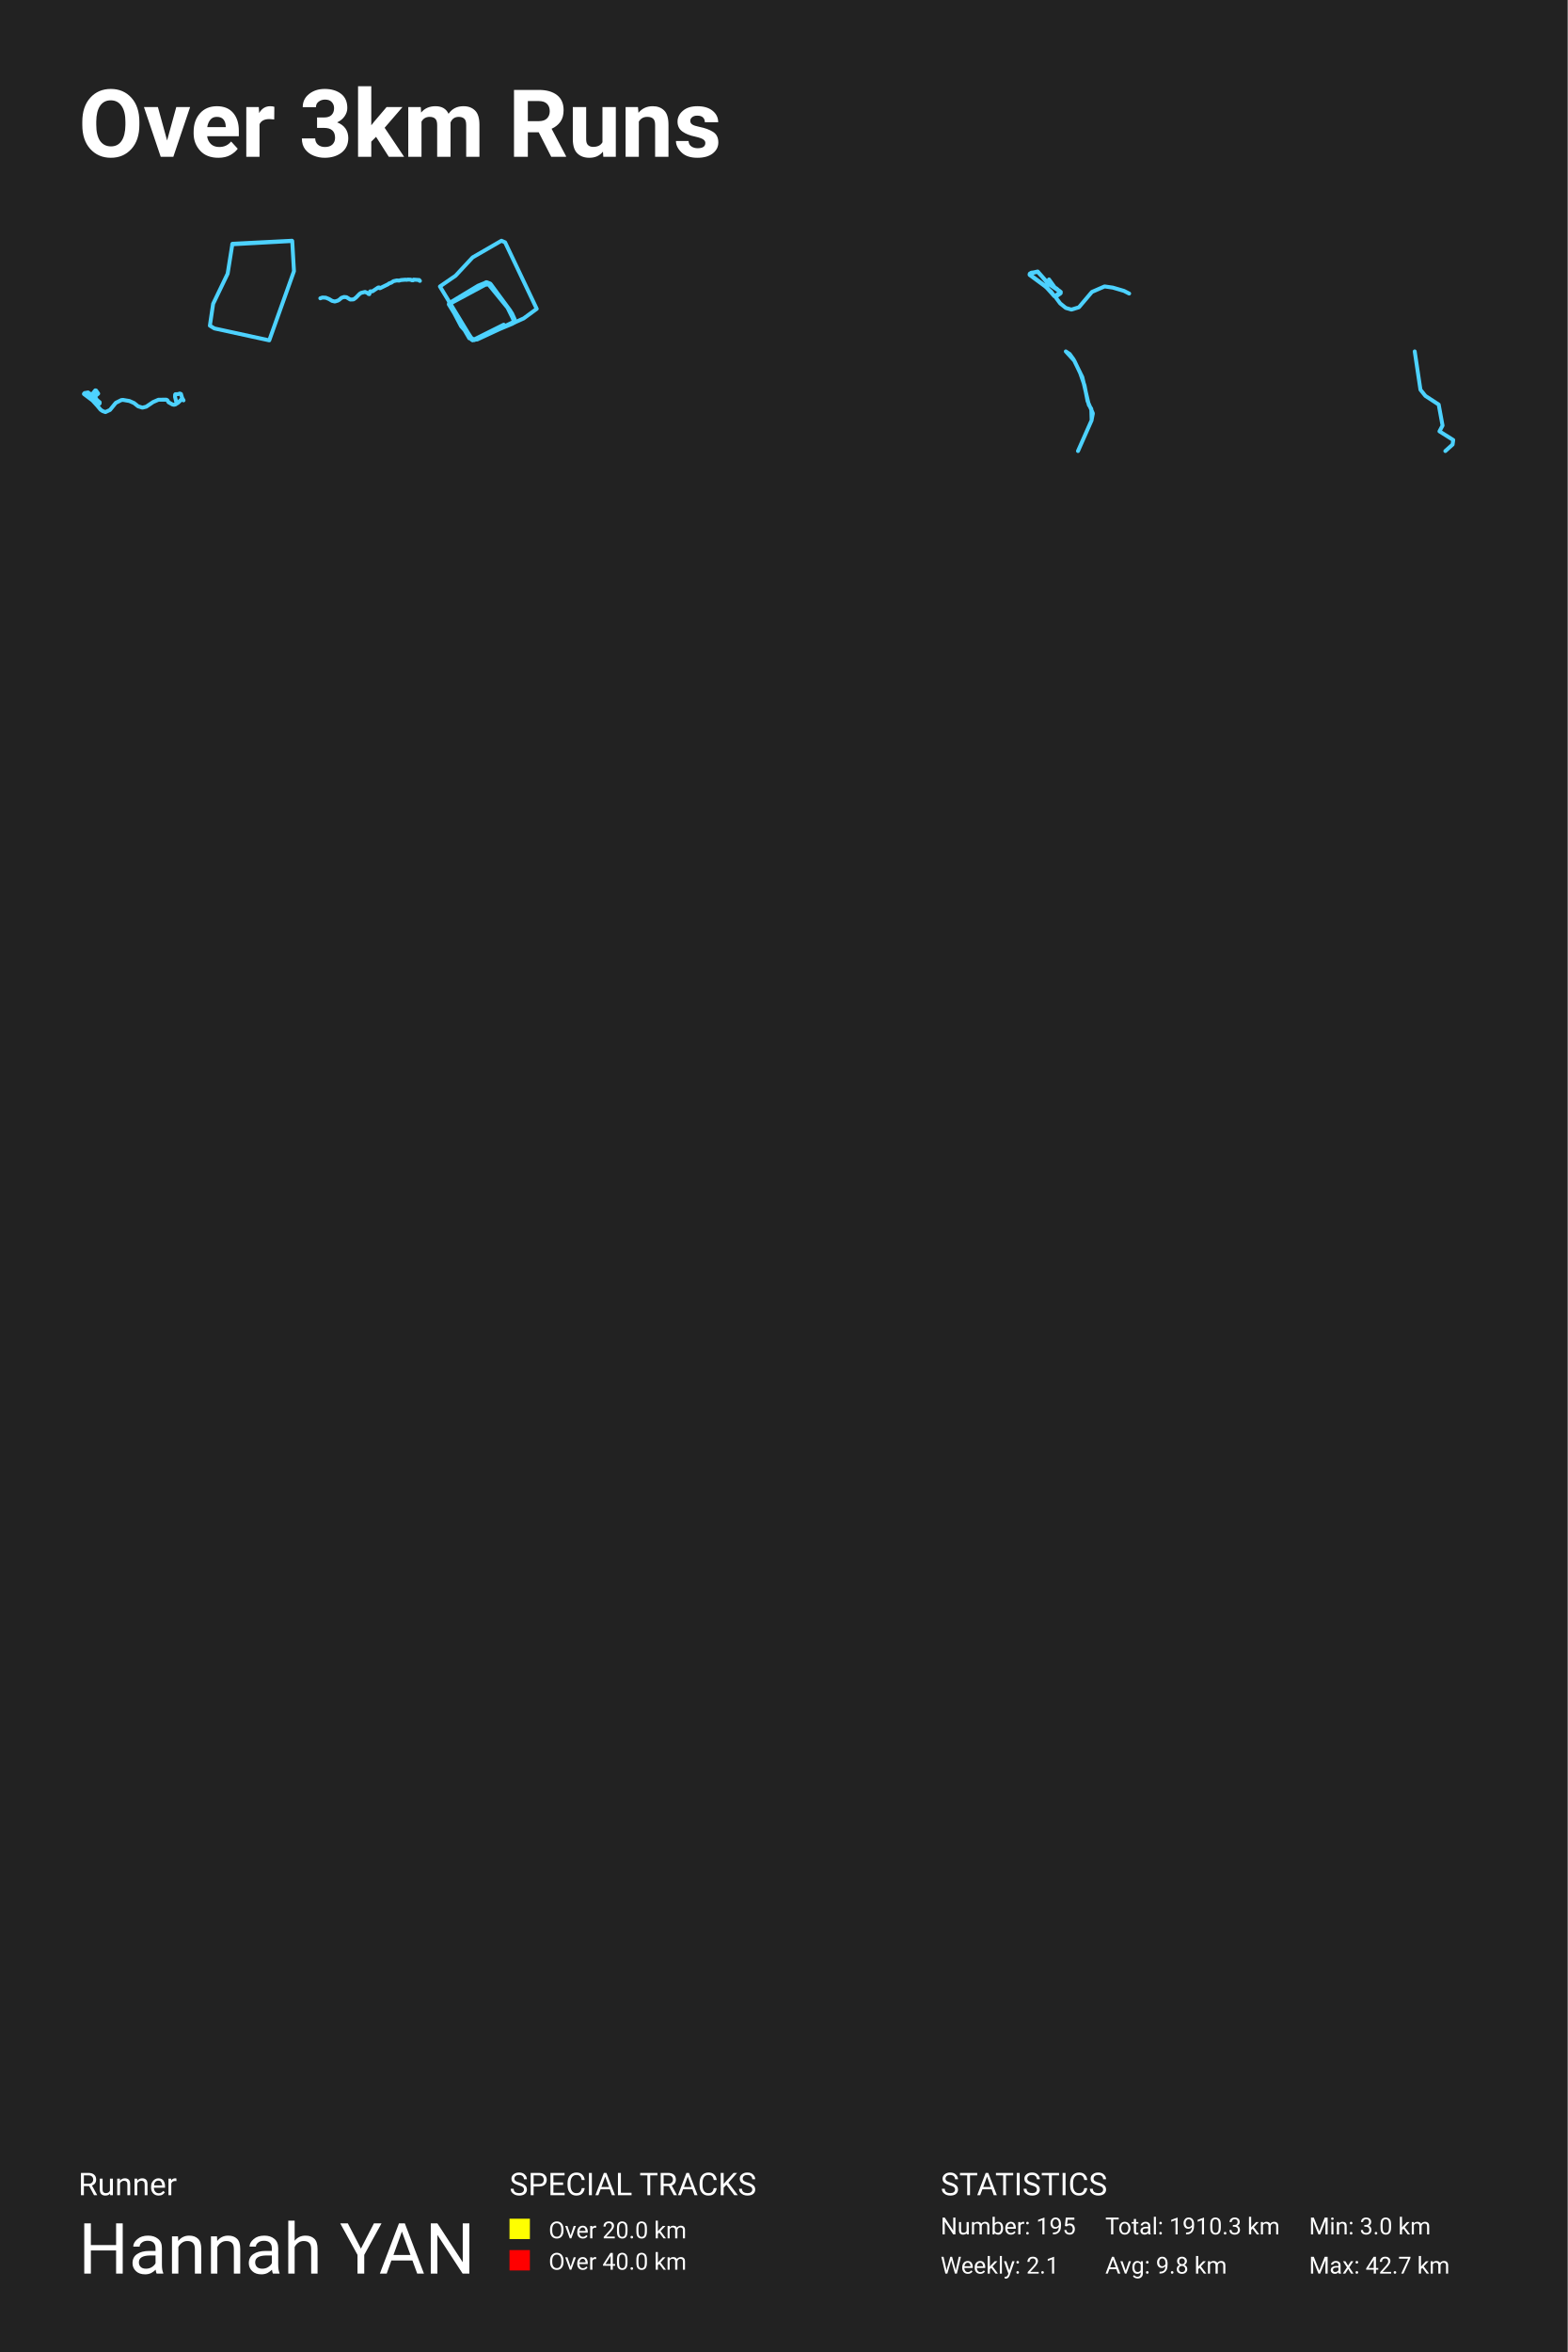
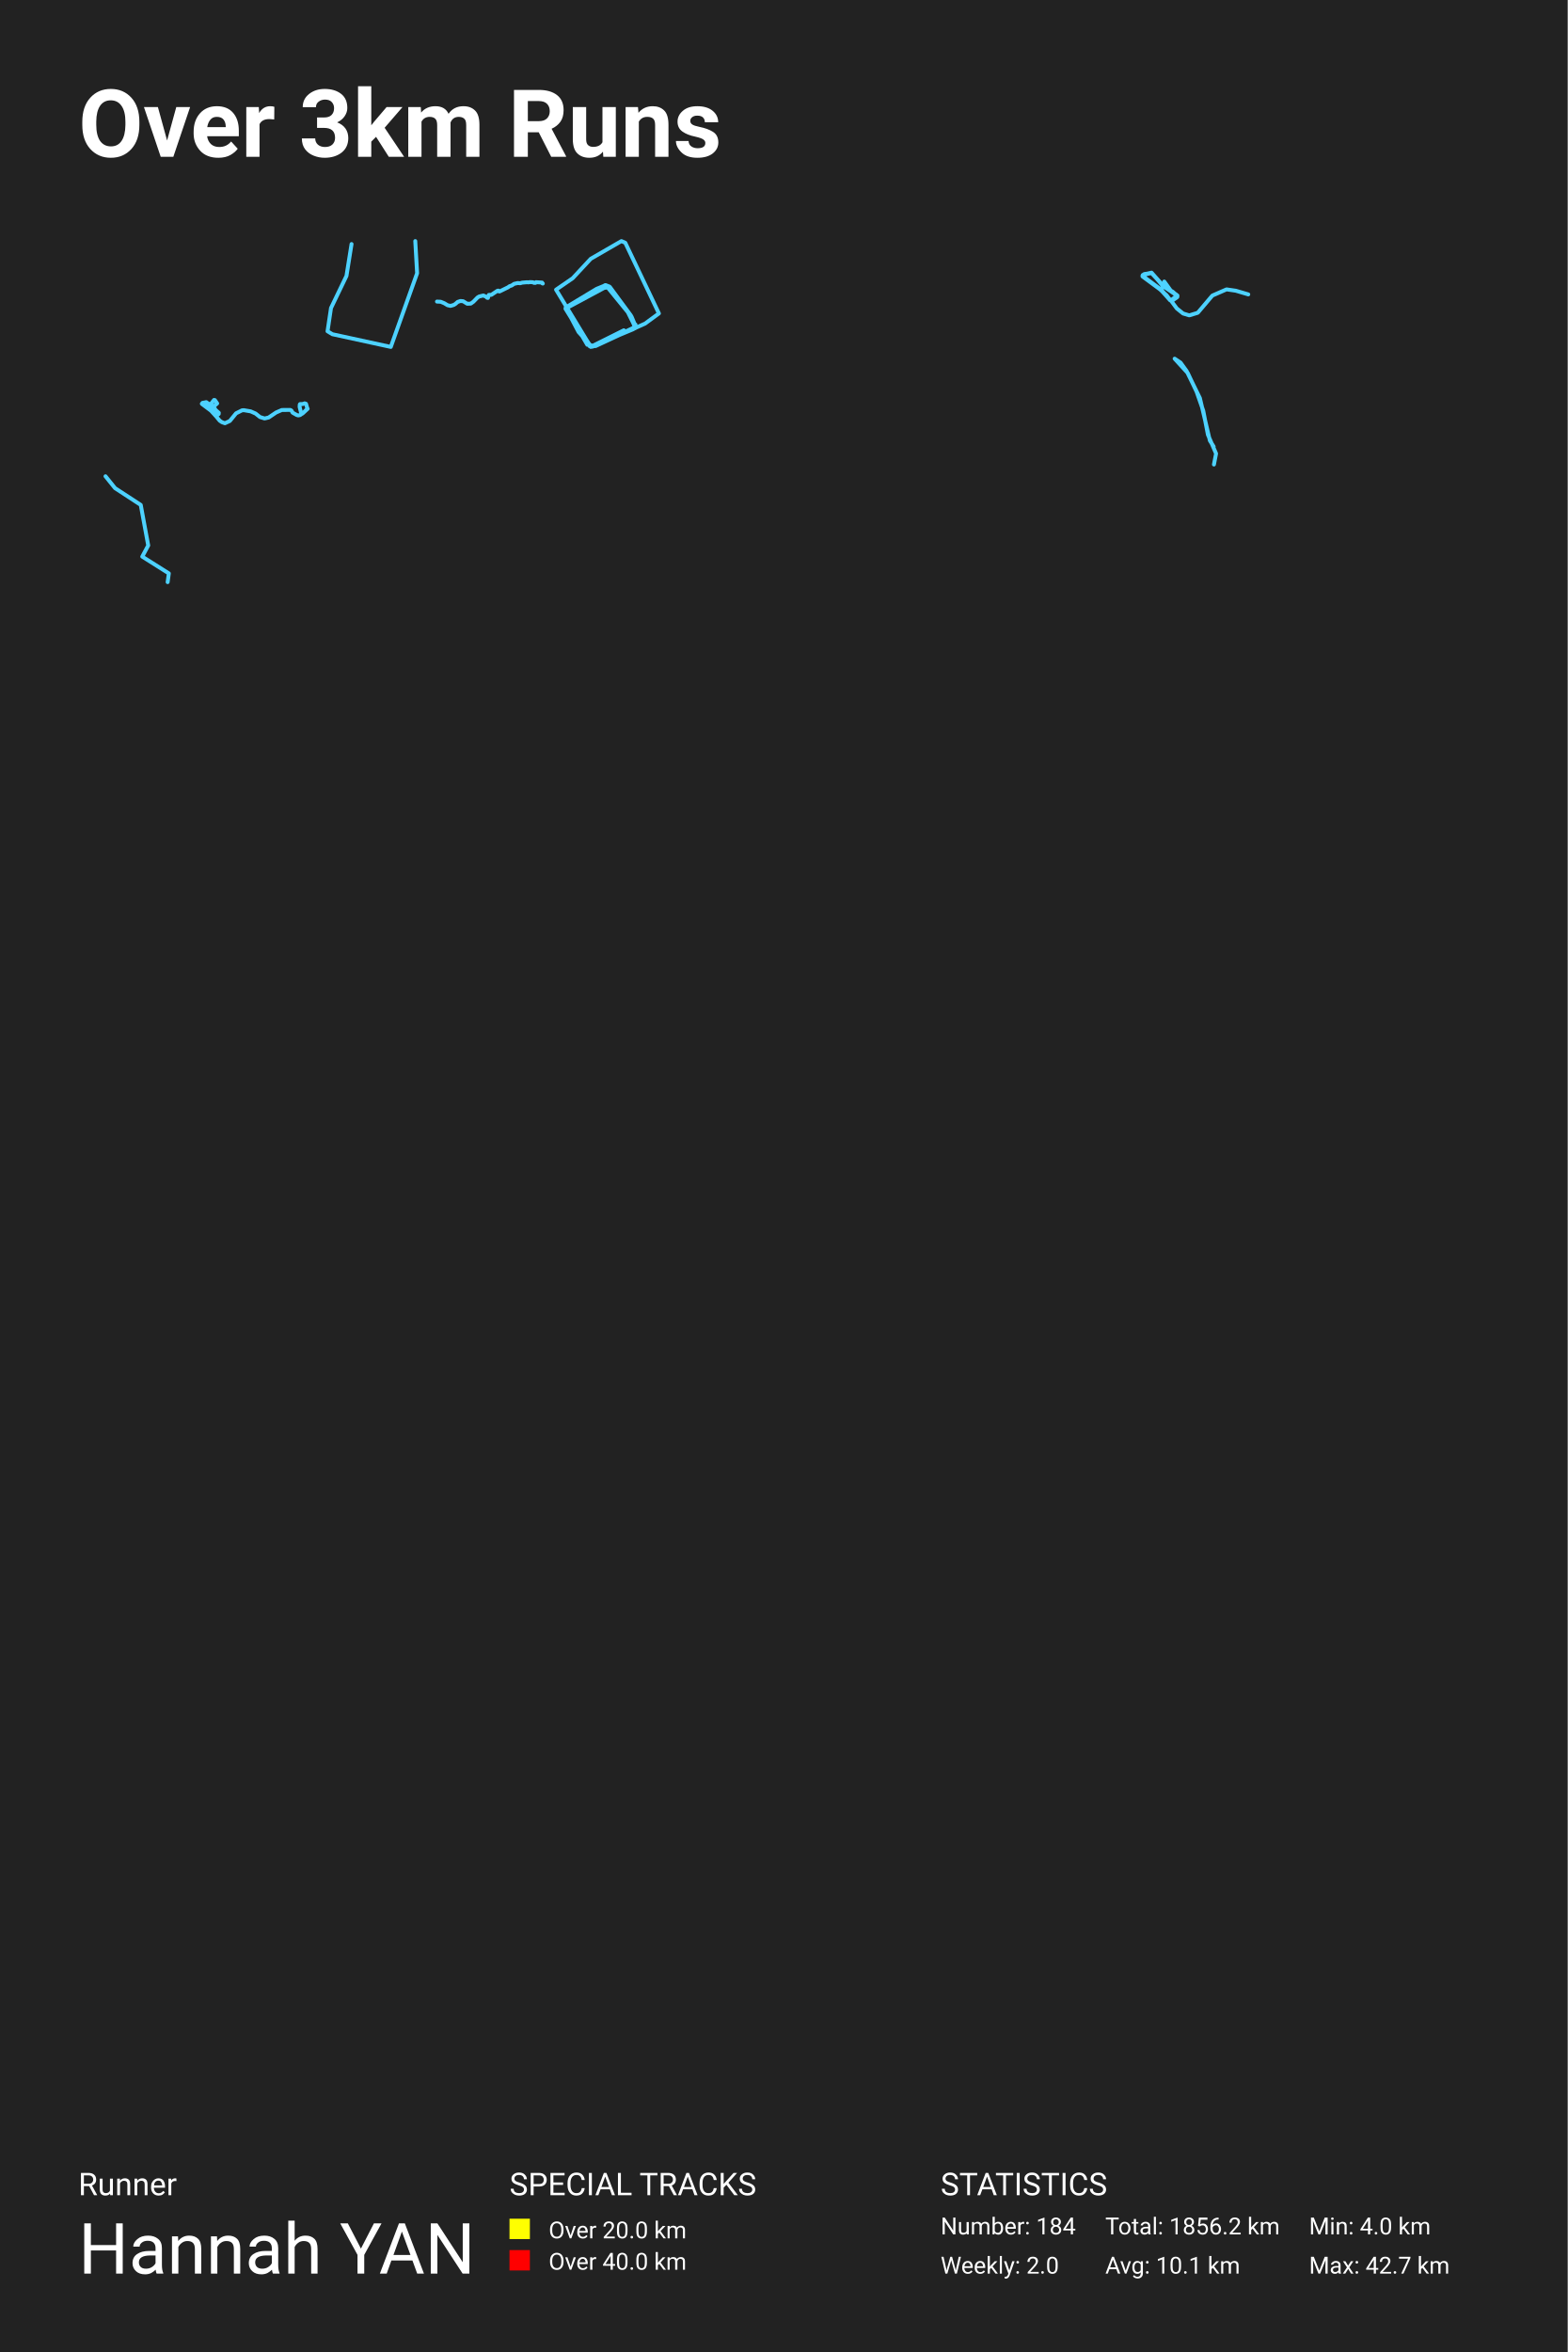
<svg xmlns="http://www.w3.org/2000/svg" baseProfile="full" height="300mm" version="1.1" viewBox="0,0,200,300" width="200mm">
  <defs />
  <rect fill="#222222" height="300" width="200" x="0" y="0" />
  <text fill="#FFFFFF" style="font-size:12px; font-family:-apple-system, BlinkMacSystemFont, 'Segoe UI', Roboto, 'Helvetica Neue', Arial, sans-serif; font-weight:bold;" x="10" y="20">Over 3km Runs</text>
  <text fill="#FFFFFF" style="font-size:4px; font-family:-apple-system, BlinkMacSystemFont, 'Segoe UI', Roboto, 'Helvetica Neue', Arial, sans-serif;" x="10" y="280">Runner</text>
  <text fill="#FFFFFF" style="font-size:9px; font-family:-apple-system, BlinkMacSystemFont, 'Segoe UI', Roboto, 'Helvetica Neue', Arial, sans-serif;" x="10" y="290">Hannah YAN</text>
  <text fill="#FFFFFF" style="font-size:4px; font-family:-apple-system, BlinkMacSystemFont, 'Segoe UI', Roboto, 'Helvetica Neue', Arial, sans-serif;" x="65" y="280">SPECIAL TRACKS</text>
  <rect fill="yellow" height="2.6" width="2.6" x="65" y="283" />
  <text fill="#FFFFFF" style="font-size:3px; font-family:-apple-system, BlinkMacSystemFont, 'Segoe UI', Roboto, 'Helvetica Neue', Arial, sans-serif;" x="70" y="285.5">Over 20.0 km</text>
  <rect fill="red" height="2.6" width="2.6" x="65" y="287" />
  <text fill="#FFFFFF" style="font-size:3px; font-family:-apple-system, BlinkMacSystemFont, 'Segoe UI', Roboto, 'Helvetica Neue', Arial, sans-serif;" x="70" y="289.5">Over 40.0 km</text>
  <text fill="#FFFFFF" style="font-size:4px; font-family:-apple-system, BlinkMacSystemFont, 'Segoe UI', Roboto, 'Helvetica Neue', Arial, sans-serif;" x="120" y="280">STATISTICS</text>
-   <text fill="#FFFFFF" style="font-size:3px; font-family:-apple-system, BlinkMacSystemFont, 'Segoe UI', Roboto, 'Helvetica Neue', Arial, sans-serif;" x="120" y="285">Number: 195</text>
-   <text fill="#FFFFFF" style="font-size:3px; font-family:-apple-system, BlinkMacSystemFont, 'Segoe UI', Roboto, 'Helvetica Neue', Arial, sans-serif;" x="120" y="290">Weekly: 2.1</text>
-   <text fill="#FFFFFF" style="font-size:3px; font-family:-apple-system, BlinkMacSystemFont, 'Segoe UI', Roboto, 'Helvetica Neue', Arial, sans-serif;" x="141" y="285">Total: 1910.3 km</text>
-   <text fill="#FFFFFF" style="font-size:3px; font-family:-apple-system, BlinkMacSystemFont, 'Segoe UI', Roboto, 'Helvetica Neue', Arial, sans-serif;" x="141" y="290">Avg: 9.8 km</text>
-   <text fill="#FFFFFF" style="font-size:3px; font-family:-apple-system, BlinkMacSystemFont, 'Segoe UI', Roboto, 'Helvetica Neue', Arial, sans-serif;" x="167" y="285">Min: 3.0 km</text>
+   <text fill="#FFFFFF" style="font-size:3px; font-family:-apple-system, BlinkMacSystemFont, 'Segoe UI', Roboto, 'Helvetica Neue', Arial, sans-serif;" x="120" y="285">Number: 184</text>
+   <text fill="#FFFFFF" style="font-size:3px; font-family:-apple-system, BlinkMacSystemFont, 'Segoe UI', Roboto, 'Helvetica Neue', Arial, sans-serif;" x="120" y="290">Weekly: 2.0</text>
+   <text fill="#FFFFFF" style="font-size:3px; font-family:-apple-system, BlinkMacSystemFont, 'Segoe UI', Roboto, 'Helvetica Neue', Arial, sans-serif;" x="141" y="285">Total: 1856.2 km</text>
+   <text fill="#FFFFFF" style="font-size:3px; font-family:-apple-system, BlinkMacSystemFont, 'Segoe UI', Roboto, 'Helvetica Neue', Arial, sans-serif;" x="141" y="290">Avg: 10.1 km</text>
+   <text fill="#FFFFFF" style="font-size:3px; font-family:-apple-system, BlinkMacSystemFont, 'Segoe UI', Roboto, 'Helvetica Neue', Arial, sans-serif;" x="167" y="285">Min: 4.0 km</text>
  <text fill="#FFFFFF" style="font-size:3px; font-family:-apple-system, BlinkMacSystemFont, 'Segoe UI', Roboto, 'Helvetica Neue', Arial, sans-serif;" x="167" y="290">Max: 42.7 km</text>
-   <polyline fill="none" opacity="1" points="37.254,30.706 29.651,31.094 29.042,34.909 27.19,38.756 26.775,41.537 27.356,41.892 34.351,43.412 37.503,34.586 37.282,30.738 29.623,31.159" stroke="#4dd2ff" stroke-dasharray="none" stroke-linecap="round" stroke-linejoin="round" stroke-width="0.5" />
-   <polyline fill="none" opacity="1" points="40.866,38.045 41.126,37.95 41.56,37.971 41.981,38.144 42.371,38.379 42.72,38.458 43.102,38.343 43.287,38.228 43.558,37.991 43.889,37.879 44.203,37.91 44.685,38.208 45.104,38.188 45.407,37.968 45.891,37.471 46.083,37.353 46.576,37.234 46.912,37.387 47.016,37.499 47.117,37.519 47.224,37.165 47.516,37.16 48.246,36.672 48.355,36.662 48.432,36.762 48.486,36.759 49.483,36.269 49.657,36.144 49.921,36.053 50.198,35.864 50.619,35.769 50.916,35.792 51.154,35.721 51.714,35.675 51.889,35.693 52.039,35.66 52.421,35.678 52.521,35.749 52.711,35.749 52.765,35.667 53.487,35.716 53.511,35.797 53.572,35.828 53.511,35.808 53.478,35.713" stroke="#4dd2ff" stroke-dasharray="none" stroke-linecap="round" stroke-linejoin="round" stroke-width="0.5" />
-   <polyline fill="none" opacity="1" points="65.304,39.937 65.658,40.715 65.392,41.286 60.293,43.412 56.125,36.54 58.12,35.166 60.293,32.832 63.973,30.706 64.439,30.913 68.474,39.393 66.811,40.611 64.505,41.649 64.262,41.415 60.315,43.386 57.3,38.77 61.335,36.411 62.577,36.229 65.193,39.782 65.725,41.052 60.869,43.308 60.16,43.334 57.344,38.641 61.002,36.437 62.089,35.996 62.554,36.177 65.104,39.626 65.703,40.974 60.847,43.308 59.872,43.152 57.278,38.693 62.022,35.996 62.599,36.229 64.616,38.978 65.681,41.13 60.493,43.386 59.872,43.075 57.256,38.822 62.222,36.151 64.993,39.548 65.636,41.156 60.382,43.36 58.83,41.623 57.3,38.718 62.2,36.074" stroke="#4dd2ff" stroke-dasharray="none" stroke-linecap="round" stroke-linejoin="round" stroke-width="0.5" />
-   <polyline fill="none" opacity="1" points="134.56,37.762 133.449,36.569 131.401,35.091 131.386,34.895 132.398,34.646 133.761,36.177 135.276,37.21 135.306,37.415 134.728,37.798 134.553,37.762 133.312,36.444 131.348,34.993 131.538,34.824 132.383,34.628 133.761,36.195 135.329,37.228 135.322,37.388 134.956,37.664 134.568,37.789 133.662,36.774 131.424,35.082 131.37,34.922 132.36,34.655 133.784,36.195 135.207,37.13 135.314,37.388 134.72,37.807 134.56,37.789 133.624,36.738 131.393,35.091 131.37,34.922 131.599,34.779 132.406,34.681 133.776,36.213 135.291,37.237 135.314,37.379 135.116,37.54 134.728,37.798 134.522,37.789 133.426,36.578 133.647,36.249 133.951,36.311 135.268,37.201 135.238,37.468 134.743,37.807 134.499,37.78 133.517,36.658 131.386,35.073 131.5,34.833 132.391,34.655 133.807,36.231 135.283,37.21 135.268,37.442 134.72,37.816 134.545,37.807 133.365,36.489 131.355,35.011 131.568,34.797 132.398,34.655 133.761,36.195 135.283,37.201 135.253,37.433 134.735,37.789 134.507,37.753 134.088,37.192 133.411,36.596 133.662,36.257 134.119,36.391 135.299,37.264 135.063,37.566 134.575,37.798 133.335,36.471 131.37,35.046 131.576,34.806 132.36,34.646 133.883,36.311 133.829,35.643 134.575,36.676 135.268,37.255 134.575,37.798 133.35,36.498 131.355,35.064 131.523,34.806 132.436,34.681 133.677,36.151 134.796,36.801 135.291,37.246 135.299,37.397 134.751,37.789 134.697,37.949 135.253,38.697 135.969,39.276 136.677,39.49 137.643,39.196 139.303,37.237 140.917,36.534 141.968,36.685 143.391,37.103 144.053,37.442" stroke="#4dd2ff" stroke-dasharray="none" stroke-linecap="round" stroke-linejoin="round" stroke-width="0.5" />
-   <polyline fill="none" opacity="1" points="23.412,51.068 23.284,50.84 22.663,51.413 22.519,51.39 22.329,50.623 22.34,50.336 22.383,50.282 22.709,50.273 22.927,50.196 23.086,50.25 23.253,50.822 22.775,51.317 22.379,51.59 22.173,51.631 21.987,51.581 21.494,51.304 21.362,51.058 21.226,50.977 20.213,50.986 19.534,51.281 18.652,51.876 18.167,51.994 17.62,51.826 17.096,51.408 16.513,51.149 15.698,51.008 15.481,51.027 14.774,51.381 14.033,52.289 13.45,52.561 13.093,52.434 12.833,52.257 11.944,51.186 10.718,50.264 10.78,50.146 11.249,50.06 11.929,50.831 12.705,51.363 12.709,51.463 12.41,51.671 12.317,51.635 11.847,51.099 10.706,50.241 10.799,50.141 11.218,50.055 11.7,50.368 12.158,49.792 12.255,49.81 12.527,50.205 11.995,50.672 11.929,50.818 12.111,50.954 12.018,50.509 12.061,50.523 12.352,50.995 12.721,51.317 12.682,51.463 12.422,51.653 12.29,51.612 11.727,50.999 10.721,50.264 10.799,50.132 11.249,50.069 11.933,50.836 12.709,51.358 12.717,51.426 12.596,51.531 12.298,51.635 12.131,51.381 11.727,50.99 10.714,50.25 10.78,50.15 11.218,50.064 11.855,50.763" stroke="#4dd2ff" stroke-dasharray="none" stroke-linecap="round" stroke-linejoin="round" stroke-width="0.5" />
-   <polyline fill="none" opacity="1" points="137.527,57.529 139.249,53.641 139.427,52.729 138.748,51.162 138.358,49.158 137.807,47.581 137.069,46.024 135.974,44.824 136.466,45.151 136.967,45.845 138.078,48.107 138.909,51.648 139.223,52.144 139.266,53.602" stroke="#4dd2ff" stroke-dasharray="none" stroke-linecap="round" stroke-linejoin="round" stroke-width="0.5" />
-   <polyline fill="none" opacity="1" points="180.486,44.824 181.216,49.712 181.847,50.496 183.543,51.603 184.036,54.278 183.641,55.016 185.397,56.123 185.318,56.699 184.391,57.529" stroke="#4dd2ff" stroke-dasharray="none" stroke-linecap="round" stroke-linejoin="round" stroke-width="0.5" />
+   <polyline fill="none" opacity="1" points="44.849,31.129 44.201,35.193 42.228,39.291 41.786,42.253 42.405,42.631 49.856,44.25 53.214,34.848 52.978,30.75" stroke="#4dd2ff" stroke-dasharray="none" stroke-linecap="round" stroke-linejoin="round" stroke-width="0.5" />
+   <polyline fill="none" opacity="1" points="55.75,38.467 56.221,38.489 56.677,38.677 57.101,38.932 57.479,39.018 57.893,38.893 58.094,38.769 58.388,38.511 58.747,38.39 59.088,38.423 59.611,38.746 60.065,38.724 60.394,38.486 60.919,37.947 61.127,37.82 61.661,37.69 62.026,37.856 62.139,37.977 62.248,37.999 62.364,37.615 62.681,37.609 63.473,37.081 63.592,37.07 63.674,37.178 63.734,37.175 64.815,36.644 65.004,36.508 65.29,36.408 65.591,36.204 66.047,36.101 66.369,36.126 66.627,36.049 67.235,35.999 67.424,36.018 67.587,35.982 68.001,36.002 68.11,36.079 68.316,36.079 68.375,35.991 69.158,36.043 69.184,36.132 69.25,36.165 69.184,36.143" stroke="#4dd2ff" stroke-dasharray="none" stroke-linecap="round" stroke-linejoin="round" stroke-width="0.5" />
+   <polyline fill="none" opacity="1" points="81.069,41.385 80.786,41.991 75.368,44.25 70.939,36.949 73.06,35.489 75.368,33.009 79.279,30.75 79.773,30.97 84.061,39.98 82.294,41.275 79.844,42.377 79.585,42.129 75.392,44.222 72.188,39.318 76.475,36.811 77.794,36.618 80.574,40.393 81.14,41.743 75.981,44.14 75.227,44.167 72.235,39.181 76.122,36.839 77.276,36.37 77.771,36.563 80.48,40.228 81.116,41.66 75.957,44.14 74.921,43.974 72.164,39.236 77.206,36.37 77.818,36.618 79.962,39.539 81.092,41.826 75.58,44.222 74.921,43.892 72.141,39.374 77.418,36.536 80.362,40.145 81.045,41.853 75.462,44.195 73.813,42.349 72.188,39.263" stroke="#4dd2ff" stroke-dasharray="none" stroke-linecap="round" stroke-linejoin="round" stroke-width="0.5" />
+   <polyline fill="none" opacity="1" points="148.105,36.951 145.81,35.294 145.793,35.075 146.928,34.795 148.455,36.512 150.153,37.67 150.187,37.899 149.539,38.328 149.343,38.289 147.952,36.811 145.75,35.184 145.963,34.995 146.911,34.775 148.455,36.532 150.213,37.69 150.204,37.869 149.795,38.179 149.36,38.318 148.344,37.181 145.835,35.284 145.776,35.105 146.885,34.805 148.481,36.532 150.076,37.58 150.196,37.869 149.53,38.338 149.351,38.318 148.302,37.141 145.801,35.294 145.776,35.105 146.032,34.945 146.936,34.835 148.472,36.552 150.17,37.7 150.196,37.859 149.974,38.039 149.539,38.328 149.308,38.318 148.08,36.961 148.327,36.592 148.668,36.662 150.145,37.66 150.111,37.959 149.556,38.338 149.283,38.308 148.182,37.051 145.793,35.274 145.921,35.005 146.919,34.805 148.506,36.572 150.162,37.67 150.145,37.929 149.53,38.348 149.334,38.338 148.011,36.861 145.759,35.204 145.997,34.965 146.928,34.805 148.455,36.532 150.162,37.66 150.128,37.919 149.547,38.318 149.291,38.279 148.822,37.65 148.063,36.981 148.344,36.602 148.856,36.751 150.179,37.73 149.914,38.069 149.368,38.328 147.977,36.841 145.776,35.244 146.006,34.975 146.885,34.795 148.592,36.662 148.532,35.913 149.368,37.071 150.145,37.72 149.368,38.328 147.994,36.871 145.759,35.264 145.946,34.975 146.97,34.835 148.361,36.482 149.616,37.211 150.17,37.71 150.179,37.879 149.564,38.318 149.505,38.498 150.128,39.337 150.93,39.985 151.723,40.225 152.807,39.895 154.668,37.7 156.477,36.911 157.654,37.081 159.25,37.55" stroke="#4dd2ff" stroke-dasharray="none" stroke-linecap="round" stroke-linejoin="round" stroke-width="0.5" />
+   <polyline fill="none" opacity="1" points="39.25,52.139 38.583,52.753 38.429,52.729 38.225,51.905 38.238,51.598 38.283,51.54 38.633,51.53 38.867,51.447 39.038,51.506 39.217,52.12 38.704,52.651 38.279,52.944 38.058,52.987 37.858,52.934 37.329,52.636 37.188,52.373 37.042,52.286 35.954,52.295 35.225,52.612 34.279,53.251 33.758,53.377 33.171,53.197 32.608,52.749 31.983,52.471 31.108,52.32 30.875,52.339 30.117,52.719 29.321,53.694 28.696,53.986 28.313,53.85 28.033,53.66 27.079,52.51 25.762,51.52 25.829,51.394 26.333,51.301 27.063,52.13 27.896,52.7 27.9,52.807 27.579,53.031 27.479,52.992 26.975,52.417 25.75,51.496 25.85,51.389 26.3,51.296 26.817,51.633 27.308,51.014 27.413,51.033 27.704,51.457 27.133,51.959 27.063,52.115 27.258,52.261 27.158,51.784 27.204,51.798 27.517,52.305 27.913,52.651 27.871,52.807 27.592,53.012 27.45,52.968 26.846,52.31 25.767,51.52 25.85,51.379 26.333,51.311 27.067,52.135 27.9,52.695 27.908,52.768 27.779,52.88 27.458,52.992 27.279,52.719 26.846,52.3 25.758,51.506 25.829,51.399 26.3,51.306" stroke="#4dd2ff" stroke-dasharray="none" stroke-linecap="round" stroke-linejoin="round" stroke-width="0.5" />
+   <polyline fill="none" opacity="1" points="154.87,59.25 155.143,57.853 154.104,55.454 153.506,52.386 152.662,49.972 151.533,47.588 149.857,45.75 150.61,46.251 151.377,47.314 153.078,50.777 154.351,56.198 154.831,56.957" stroke="#4dd2ff" stroke-dasharray="none" stroke-linecap="round" stroke-linejoin="round" stroke-width="0.5" />
+   <polyline fill="none" opacity="1" points="13.461,60.75 14.68,62.265 17.957,64.404 18.91,69.572 18.148,70.998 21.539,73.136 21.387,74.25" stroke="#4dd2ff" stroke-dasharray="none" stroke-linecap="round" stroke-linejoin="round" stroke-width="0.5" />
</svg>
